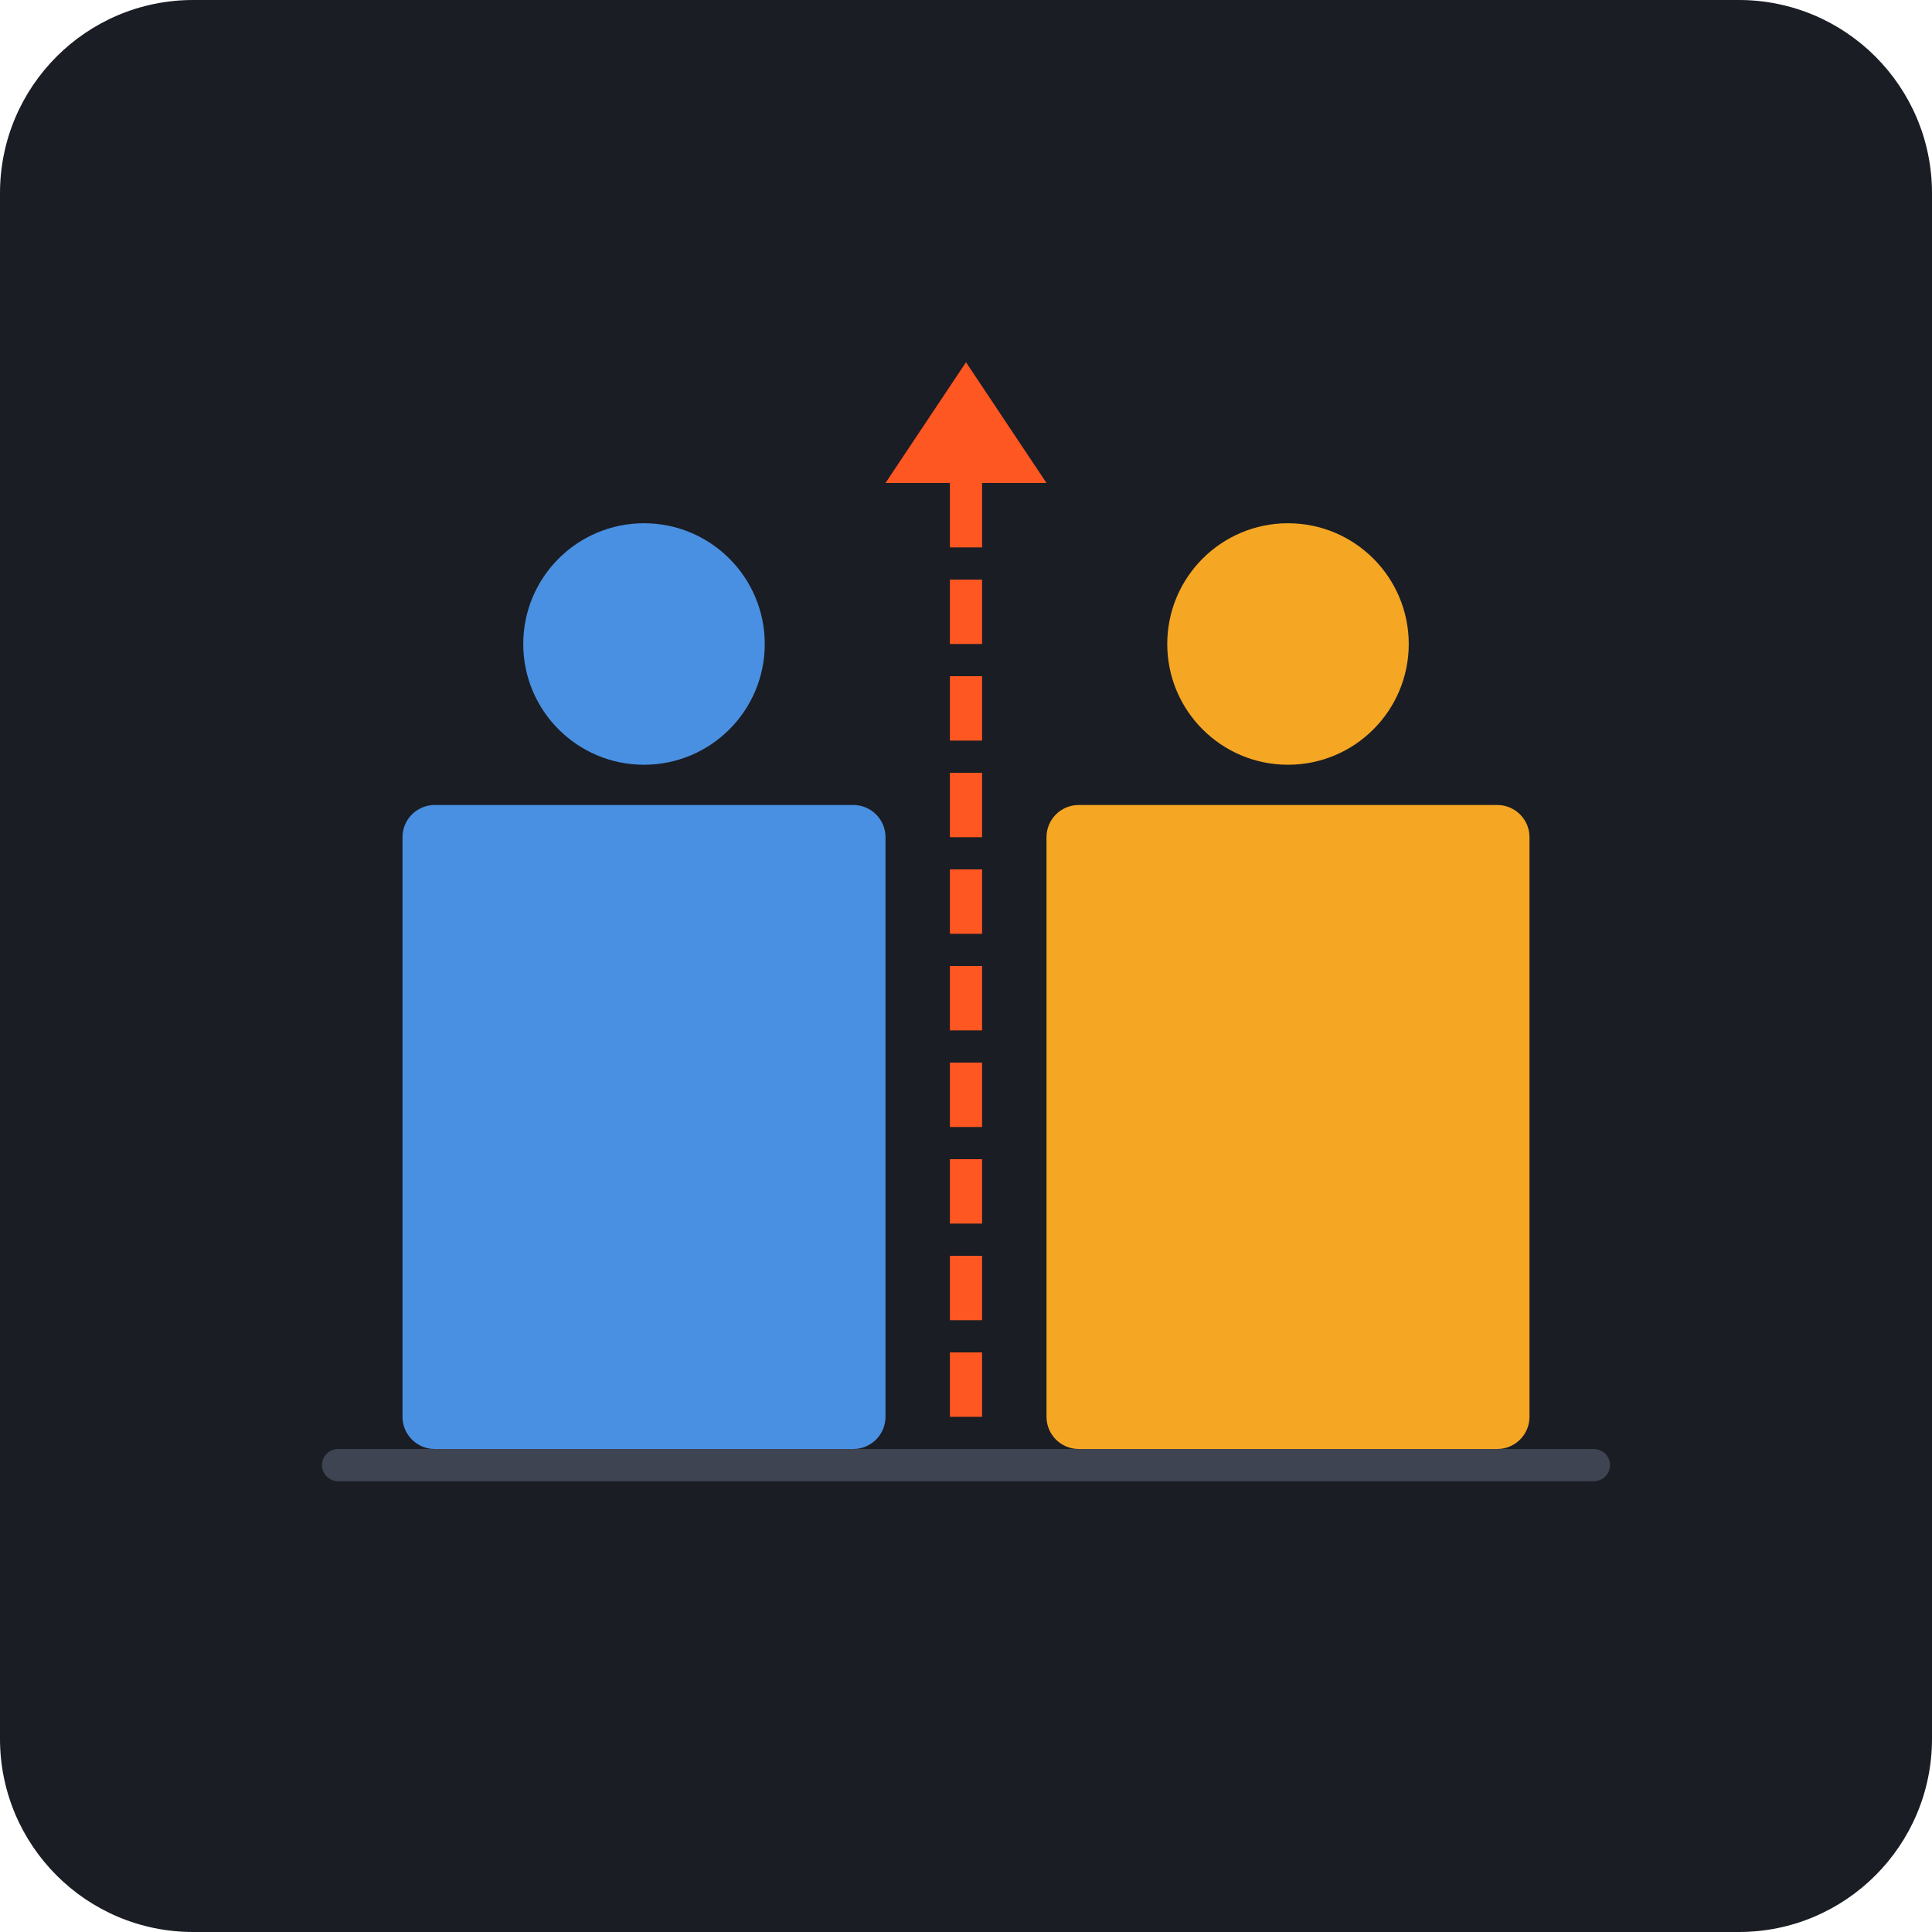
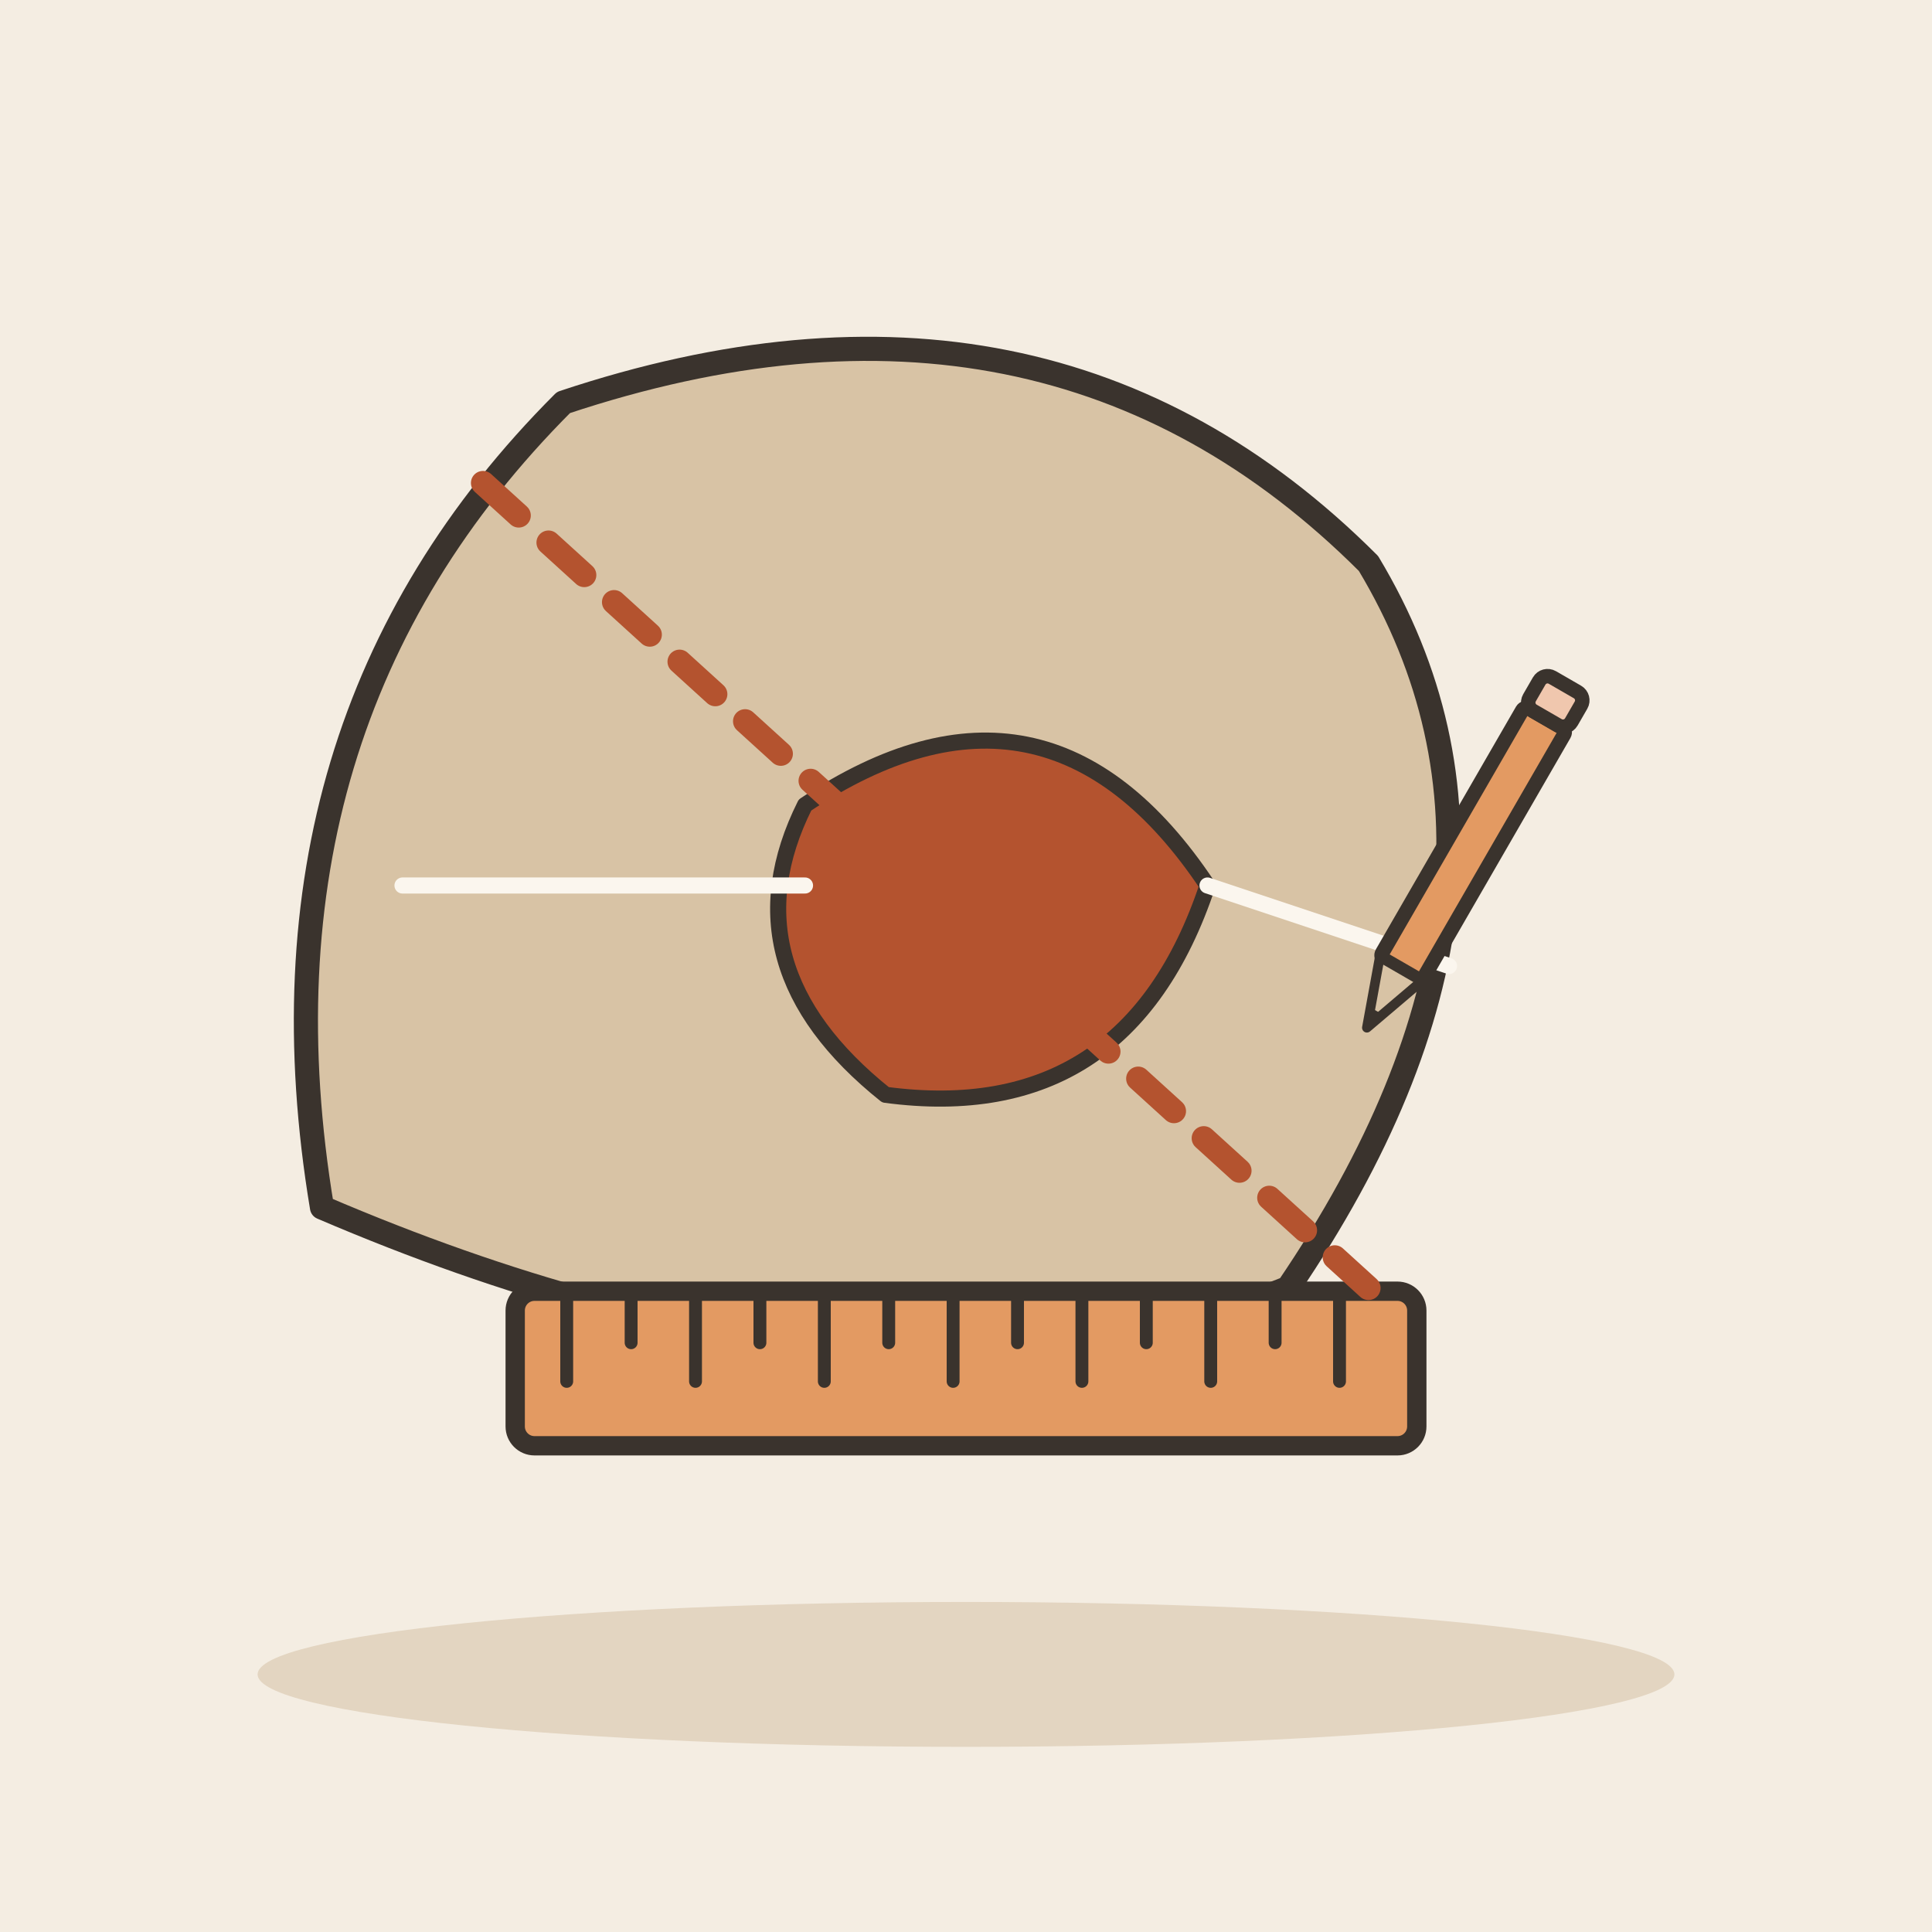
- <svg xmlns="http://www.w3.org/2000/svg" viewBox="0 0 240 240">
-   <rect width="240" height="240" rx="24" fill="#1A1D24" />
-   <rect x="40" y="180" width="160" height="4" rx="2" fill="#3E4451" />
-   <rect x="50" y="100" width="60" height="80" rx="4" fill="#4A90E2" />
-   <circle cx="80" cy="80" r="15" fill="#4A90E2" />
-   <rect x="130" y="100" width="60" height="80" rx="4" fill="#F5A623" />
-   <circle cx="160" cy="80" r="15" fill="#F5A623" />
-   <line x1="120" y1="60" x2="120" y2="180" stroke="#FF5722" stroke-width="4" stroke-dasharray="8 4" />
-   <path d="M110 60 L130 60 L120 45 Z" fill="#FF5722" />
+ <svg xmlns="http://www.w3.org/2000/svg" viewBox="0 0 240 240" data-style="editorial">
+   <rect width="240" height="240" fill="#F4EDE2" />
+   <ellipse cx="120" cy="208" rx="88" ry="9" fill="#E3D5C1" />
+   <g transform="translate(110 110)">
+     <path d="M-70 40Q-80 -20 -40 -60Q20 -80 60 -40Q84 0 50 50Q0 70 -70 40Z" fill="#D8C3A5" stroke="#3A332D" stroke-width="3" stroke-linecap="round" stroke-linejoin="round" />
+     <path d="M-10 -10Q20 -30 40 0Q30 30 0 26Q-20 10 -10 -10Z" fill="#B4532F" stroke="#3A332D" stroke-width="2" stroke-linecap="round" stroke-linejoin="round" />
+     <path d="M-60 0L-10 0" stroke="#FBF6EE" stroke-width="2" stroke-linecap="round" fill="none" />
+     <path d="M40 0L70 10" stroke="#FBF6EE" stroke-width="2" stroke-linecap="round" fill="none" />
+   </g>
+   <g transform="translate(120 170) scale(0.8 0.8)">
+     <rect x="-70" y="-12" width="140" height="24" rx="3" fill="#E39A62" stroke="#3A332D" stroke-width="3" stroke-linecap="round" stroke-linejoin="round" />
+     <path d="M-62 -12L-62 2" stroke="#3A332D" stroke-width="2" stroke-linecap="round" fill="none" />
+     <path d="M-52 -12L-52 -4" stroke="#3A332D" stroke-width="2" stroke-linecap="round" fill="none" />
+     <path d="M-42 -12L-42 2" stroke="#3A332D" stroke-width="2" stroke-linecap="round" fill="none" />
+     <path d="M-32 -12L-32 -4" stroke="#3A332D" stroke-width="2" stroke-linecap="round" fill="none" />
+     <path d="M-22 -12L-22 2" stroke="#3A332D" stroke-width="2" stroke-linecap="round" fill="none" />
+     <path d="M-12 -12L-12 -4" stroke="#3A332D" stroke-width="2" stroke-linecap="round" fill="none" />
+     <path d="M-2 -12L-2 2" stroke="#3A332D" stroke-width="2" stroke-linecap="round" fill="none" />
+     <path d="M8 -12L8 -4" stroke="#3A332D" stroke-width="2" stroke-linecap="round" fill="none" />
+     <path d="M18 -12L18 2" stroke="#3A332D" stroke-width="2" stroke-linecap="round" fill="none" />
+     <path d="M28 -12L28 -4" stroke="#3A332D" stroke-width="2" stroke-linecap="round" fill="none" />
+     <path d="M38 -12L38 2" stroke="#3A332D" stroke-width="2" stroke-linecap="round" fill="none" />
+     <path d="M48 -12L48 -4" stroke="#3A332D" stroke-width="2" stroke-linecap="round" fill="none" />
+     <path d="M58 -12L58 2" stroke="#3A332D" stroke-width="2" stroke-linecap="round" fill="none" />
+   </g>
+   <g transform="translate(180 110) rotate(30) scale(0.6 0.6)">
+     <rect x="-5" y="-40" width="10" height="60" rx="1" fill="#E39A62" stroke="#3A332D" stroke-width="3" stroke-linecap="round" stroke-linejoin="round" />
+     <path d="M-5 20L0 34L5 20Z" fill="#D8C3A5" stroke="#3A332D" stroke-width="2" stroke-linecap="round" stroke-linejoin="round" />
+     <path d="M-1.5 30L0 34L1.5 30Z" fill="#3A332D" />
+     <rect x="-5" y="-48" width="10" height="8" rx="2" fill="#F0C7AE" stroke="#3A332D" stroke-width="3" stroke-linecap="round" stroke-linejoin="round" />
+   </g>
+   <path d="M60 60L170 160" fill="none" stroke="#B4532F" stroke-width="3" stroke-linecap="round" stroke-linejoin="round" stroke-dasharray="6 5" />
</svg>
